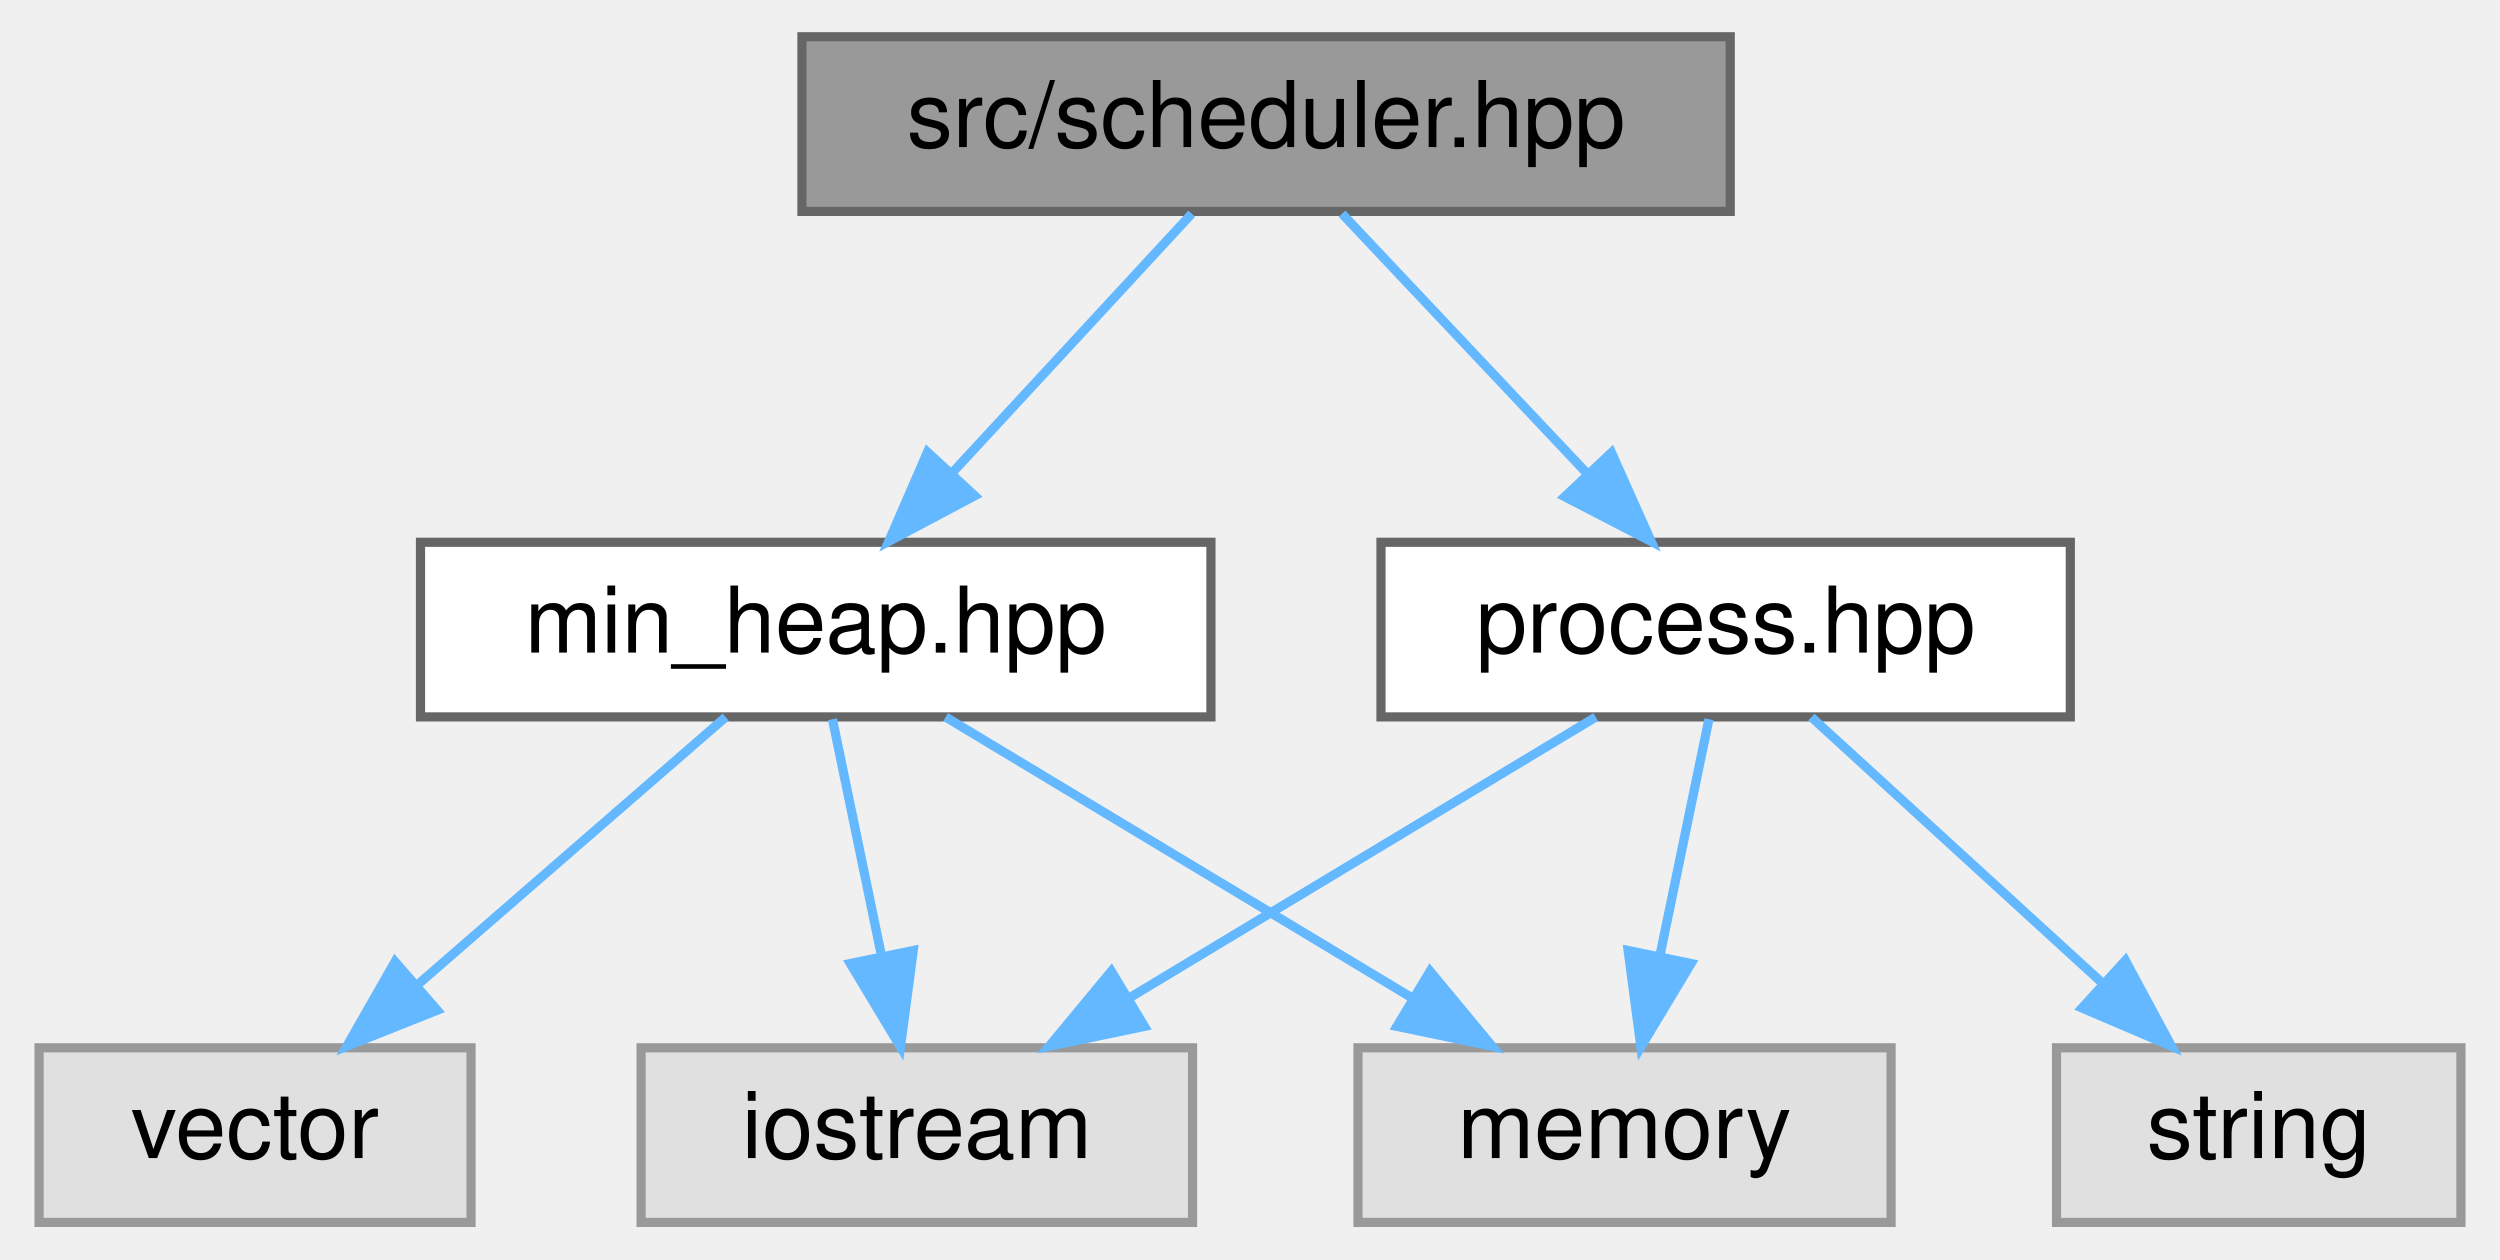
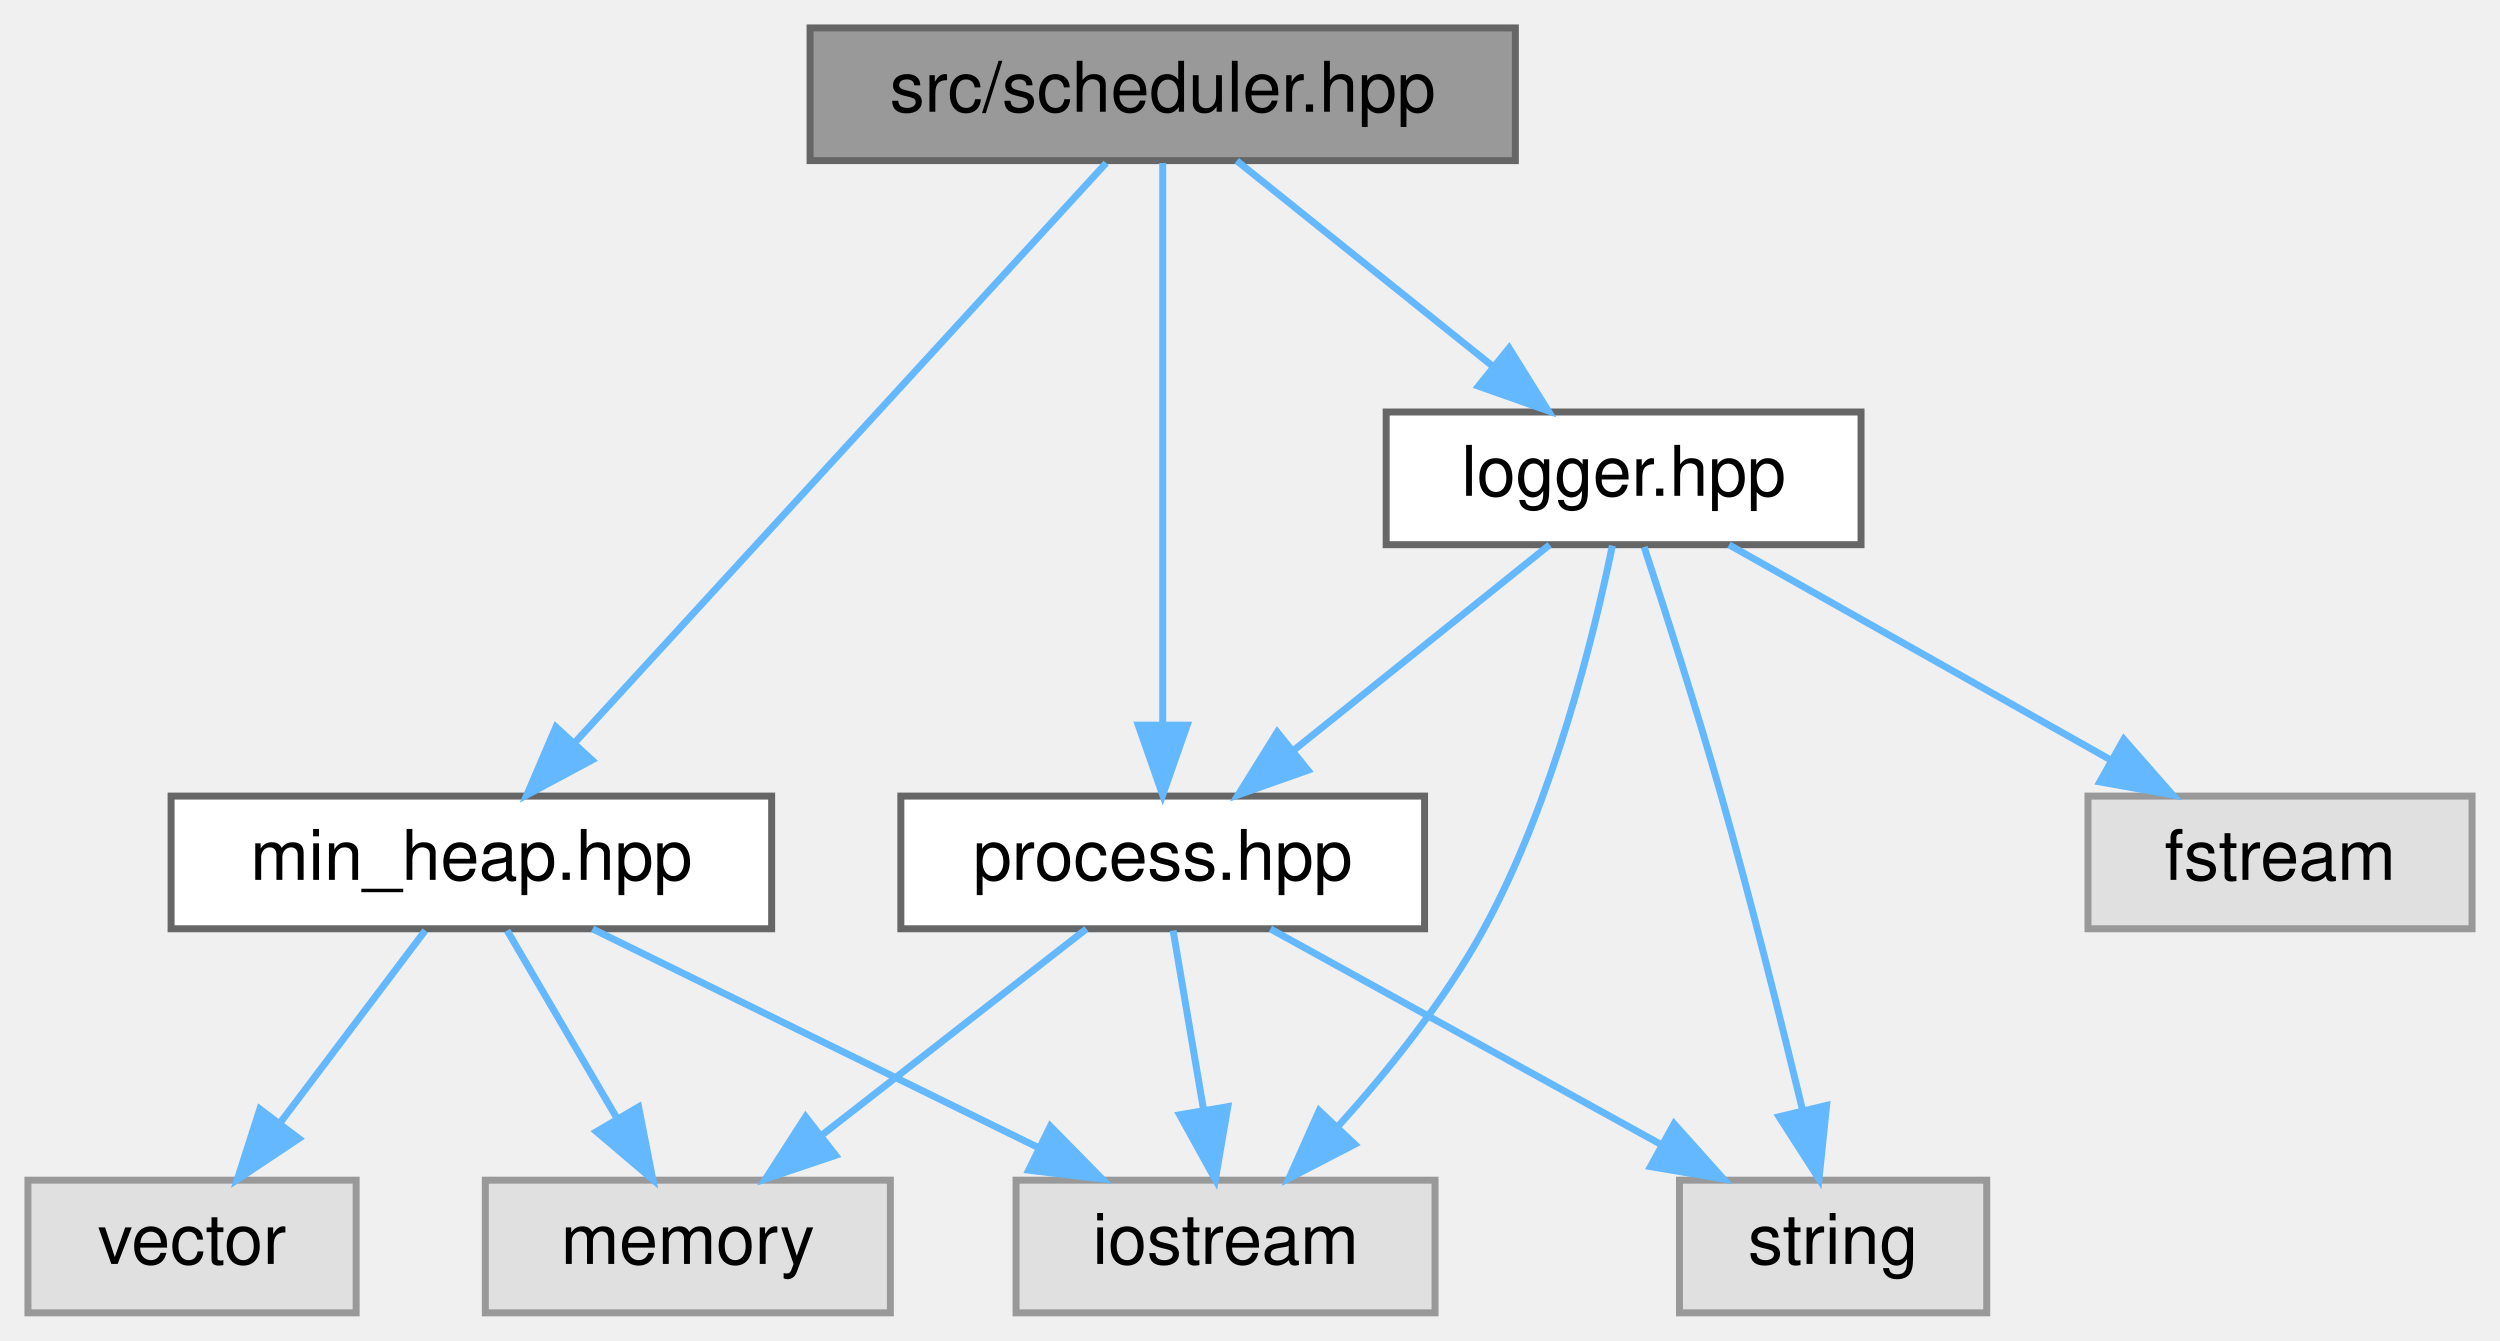
- <svg xmlns="http://www.w3.org/2000/svg" xmlns:xlink="http://www.w3.org/1999/xlink" width="272pt" height="137pt" viewBox="0.00 0.00 271.50 137.00">
-   <g id="graph0" class="graph" transform="scale(1 1) rotate(0) translate(4 133)">
+ <svg xmlns="http://www.w3.org/2000/svg" xmlns:xlink="http://www.w3.org/1999/xlink" width="358pt" height="192pt" viewBox="0.00 0.00 358.00 192.00">
+   <g id="graph0" class="graph" transform="scale(1 1) rotate(0) translate(4 188)">
    <g id="node1" class="node">
      <g id="a_node1">
        <a xlink:title=" ">
-           <polygon fill="#999999" stroke="#666666" points="184,-129 83,-129 83,-110 184,-110 184,-129" />
-           <text text-anchor="middle" x="133.5" y="-117" font-family="Helvetica,sans-Serif" font-size="10.00">src/scheduler.hpp</text>
+           <polygon fill="#999999" stroke="#666666" points="213,-184 112,-184 112,-165 213,-165 213,-184" />
+           <text text-anchor="middle" x="162.5" y="-172" font-family="Helvetica,sans-Serif" font-size="10.00">src/scheduler.hpp</text>
        </a>
      </g>
    </g>
    <g id="node2" class="node">
      <g id="a_node2">
        <a xlink:href="process_8hpp.html" target="_top" xlink:title=" ">
-           <polygon fill="white" stroke="#666666" points="221,-74 146,-74 146,-55 221,-55 221,-74" />
-           <text text-anchor="middle" x="183.5" y="-62" font-family="Helvetica,sans-Serif" font-size="10.00">process.hpp</text>
+           <polygon fill="white" stroke="#666666" points="200,-74 125,-74 125,-55 200,-55 200,-74" />
+           <text text-anchor="middle" x="162.5" y="-62" font-family="Helvetica,sans-Serif" font-size="10.00">process.hpp</text>
        </a>
      </g>
    </g>
    <g id="edge1" class="edge">
-       <path fill="none" stroke="#63b8ff" d="M141.76,-109.75C148.96,-102.11 159.61,-90.82 168.35,-81.56" />
-       <polygon fill="#63b8ff" stroke="#63b8ff" points="171.08,-83.76 175.4,-74.09 165.99,-78.96 171.08,-83.76" />
+       <path fill="none" stroke="#63b8ff" d="M162.5,-164.66C162.5,-147.17 162.5,-107.8 162.5,-84.27" />
+       <polygon fill="#63b8ff" stroke="#63b8ff" points="166,-84.16 162.5,-74.16 159,-84.16 166,-84.16" />
    </g>
    <g id="node6" class="node">
      <g id="a_node6">
        <a xlink:href="min__heap_8hpp.html" target="_top" xlink:title=" ">
-           <polygon fill="white" stroke="#666666" points="127.5,-74 41.5,-74 41.5,-55 127.5,-55 127.5,-74" />
-           <text text-anchor="middle" x="84.5" y="-62" font-family="Helvetica,sans-Serif" font-size="10.00">min_heap.hpp</text>
+           <polygon fill="white" stroke="#666666" points="106.5,-74 20.5,-74 20.5,-55 106.5,-55 106.5,-74" />
+           <text text-anchor="middle" x="63.5" y="-62" font-family="Helvetica,sans-Serif" font-size="10.00">min_heap.hpp</text>
        </a>
      </g>
    </g>
    <g id="edge5" class="edge">
-       <path fill="none" stroke="#63b8ff" d="M125.41,-109.75C118.34,-102.11 107.91,-90.82 99.35,-81.56" />
-       <polygon fill="#63b8ff" stroke="#63b8ff" points="101.8,-79.06 92.44,-74.09 96.66,-83.81 101.8,-79.06" />
+       <path fill="none" stroke="#63b8ff" d="M154.4,-164.66C137.78,-146.54 99.63,-104.91 78.41,-81.77" />
+       <polygon fill="#63b8ff" stroke="#63b8ff" points="80.77,-79.16 71.44,-74.16 75.61,-83.89 80.77,-79.16" />
+     </g>
+     <g id="node8" class="node">
+       <g id="a_node8">
+         <a xlink:href="logger_8hpp.html" target="_top" xlink:title=" ">
+           <polygon fill="white" stroke="#666666" points="262.5,-129 194.5,-129 194.5,-110 262.5,-110 262.5,-129" />
+           <text text-anchor="middle" x="228.5" y="-117" font-family="Helvetica,sans-Serif" font-size="10.00">logger.hpp</text>
+         </a>
+       </g>
+     </g>
+     <g id="edge9" class="edge">
+       <path fill="none" stroke="#63b8ff" d="M173.1,-164.98C182.96,-157.07 197.85,-145.11 209.72,-135.58" />
+       <polygon fill="#63b8ff" stroke="#63b8ff" points="212.1,-138.16 217.7,-129.17 207.71,-132.7 212.1,-138.16" />
    </g>
    <g id="node3" class="node">
      <g id="a_node3">
        <a xlink:title=" ">
-           <polygon fill="#e0e0e0" stroke="#999999" points="125.5,-19 65.5,-19 65.5,0 125.5,0 125.5,-19" />
-           <text text-anchor="middle" x="95.5" y="-7" font-family="Helvetica,sans-Serif" font-size="10.00">iostream</text>
+           <polygon fill="#e0e0e0" stroke="#999999" points="201.5,-19 141.5,-19 141.5,0 201.5,0 201.5,-19" />
+           <text text-anchor="middle" x="171.5" y="-7" font-family="Helvetica,sans-Serif" font-size="10.00">iostream</text>
        </a>
      </g>
    </g>
    <g id="edge2" class="edge">
-       <path fill="none" stroke="#63b8ff" d="M169.36,-54.98C155.71,-46.77 134.81,-34.18 118.72,-24.49" />
-       <polygon fill="#63b8ff" stroke="#63b8ff" points="120.27,-21.33 109.9,-19.17 116.66,-27.33 120.27,-21.33" />
+       <path fill="none" stroke="#63b8ff" d="M163.99,-54.75C165.17,-47.8 166.86,-37.85 168.34,-29.13" />
+       <polygon fill="#63b8ff" stroke="#63b8ff" points="171.82,-29.53 170.04,-19.09 164.92,-28.36 171.82,-29.53" />
    </g>
    <g id="node4" class="node">
      <g id="a_node4">
        <a xlink:title=" ">
-           <polygon fill="#e0e0e0" stroke="#999999" points="263.5,-19 219.5,-19 219.5,0 263.5,0 263.5,-19" />
-           <text text-anchor="middle" x="241.5" y="-7" font-family="Helvetica,sans-Serif" font-size="10.00">string</text>
+           <polygon fill="#e0e0e0" stroke="#999999" points="280.5,-19 236.5,-19 236.5,0 280.5,0 280.5,-19" />
+           <text text-anchor="middle" x="258.5" y="-7" font-family="Helvetica,sans-Serif" font-size="10.00">string</text>
        </a>
      </g>
    </g>
    <g id="edge3" class="edge">
-       <path fill="none" stroke="#63b8ff" d="M192.82,-54.98C201.31,-47.23 214.06,-35.58 224.38,-26.14" />
-       <polygon fill="#63b8ff" stroke="#63b8ff" points="226.99,-28.5 232.01,-19.17 222.27,-23.33 226.99,-28.5" />
+       <path fill="none" stroke="#63b8ff" d="M177.92,-54.98C192.95,-46.69 216.04,-33.94 233.66,-24.22" />
+       <polygon fill="#63b8ff" stroke="#63b8ff" points="235.73,-27.07 242.8,-19.17 232.35,-20.94 235.73,-27.07" />
    </g>
    <g id="node5" class="node">
      <g id="a_node5">
        <a xlink:title=" ">
-           <polygon fill="#e0e0e0" stroke="#999999" points="201.5,-19 143.5,-19 143.5,0 201.5,0 201.5,-19" />
-           <text text-anchor="middle" x="172.5" y="-7" font-family="Helvetica,sans-Serif" font-size="10.00">memory</text>
+           <polygon fill="#e0e0e0" stroke="#999999" points="123.5,-19 65.5,-19 65.5,0 123.5,0 123.5,-19" />
+           <text text-anchor="middle" x="94.5" y="-7" font-family="Helvetica,sans-Serif" font-size="10.00">memory</text>
        </a>
      </g>
    </g>
    <g id="edge4" class="edge">
-       <path fill="none" stroke="#63b8ff" d="M181.68,-54.75C180.24,-47.8 178.18,-37.85 176.37,-29.13" />
-       <polygon fill="#63b8ff" stroke="#63b8ff" points="179.74,-28.17 174.28,-19.09 172.89,-29.59 179.74,-28.17" />
+       <path fill="none" stroke="#63b8ff" d="M151.57,-54.98C141.42,-47.07 126.08,-35.11 113.85,-25.58" />
+       <polygon fill="#63b8ff" stroke="#63b8ff" points="115.66,-22.56 105.62,-19.17 111.36,-28.08 115.66,-22.56" />
    </g>
    <g id="edge8" class="edge">
-       <path fill="none" stroke="#63b8ff" d="M86.32,-54.75C87.76,-47.8 89.82,-37.85 91.63,-29.13" />
-       <polygon fill="#63b8ff" stroke="#63b8ff" points="95.11,-29.59 93.72,-19.09 88.26,-28.17 95.11,-29.59" />
+       <path fill="none" stroke="#63b8ff" d="M80.85,-54.98C98.07,-46.54 124.7,-33.47 144.65,-23.68" />
+       <polygon fill="#63b8ff" stroke="#63b8ff" points="146.4,-26.72 153.83,-19.17 143.31,-20.43 146.4,-26.72" />
    </g>
    <g id="edge7" class="edge">
-       <path fill="none" stroke="#63b8ff" d="M98.64,-54.98C112.29,-46.77 133.19,-34.18 149.28,-24.49" />
-       <polygon fill="#63b8ff" stroke="#63b8ff" points="151.34,-27.33 158.1,-19.17 147.73,-21.33 151.34,-27.33" />
+       <path fill="none" stroke="#63b8ff" d="M68.62,-54.75C72.86,-47.49 79.03,-36.95 84.28,-27.98" />
+       <polygon fill="#63b8ff" stroke="#63b8ff" points="87.45,-29.49 89.48,-19.09 81.41,-25.95 87.45,-29.49" />
    </g>
    <g id="node7" class="node">
      <g id="a_node7">
        <a xlink:title=" ">
          <polygon fill="#e0e0e0" stroke="#999999" points="47,-19 0,-19 0,0 47,0 47,-19" />
          <text text-anchor="middle" x="23.5" y="-7" font-family="Helvetica,sans-Serif" font-size="10.00">vector</text>
        </a>
      </g>
    </g>
    <g id="edge6" class="edge">
-       <path fill="none" stroke="#63b8ff" d="M74.7,-54.98C65.68,-47.15 52.09,-35.34 41.18,-25.86" />
-       <polygon fill="#63b8ff" stroke="#63b8ff" points="43.32,-23.09 33.48,-19.17 38.73,-28.37 43.32,-23.09" />
+       <path fill="none" stroke="#63b8ff" d="M56.89,-54.75C51.24,-47.26 42.96,-36.28 36.05,-27.13" />
+       <polygon fill="#63b8ff" stroke="#63b8ff" points="38.8,-24.96 29.98,-19.09 33.21,-29.18 38.8,-24.96" />
+     </g>
+     <g id="edge13" class="edge">
+       <path fill="none" stroke="#63b8ff" d="M217.9,-109.98C208.04,-102.07 193.15,-90.11 181.28,-80.58" />
+       <polygon fill="#63b8ff" stroke="#63b8ff" points="183.29,-77.7 173.3,-74.17 178.9,-83.16 183.29,-77.7" />
+     </g>
+     <g id="edge10" class="edge">
+       <path fill="none" stroke="#63b8ff" d="M226.89,-109.86C224.3,-97.24 218.46,-73.26 208.5,-55 202.93,-44.79 194.83,-34.71 187.63,-26.73" />
+       <polygon fill="#63b8ff" stroke="#63b8ff" points="190,-24.14 180.59,-19.27 184.9,-28.95 190,-24.14" />
+     </g>
+     <g id="edge12" class="edge">
+       <path fill="none" stroke="#63b8ff" d="M231.44,-109.68C234.38,-100.73 238.97,-86.47 242.5,-74 246.76,-58.94 251.07,-41.71 254.14,-29.01" />
+       <polygon fill="#63b8ff" stroke="#63b8ff" points="257.57,-29.71 256.48,-19.17 250.76,-28.08 257.57,-29.71" />
+     </g>
+     <g id="node9" class="node">
+       <g id="a_node9">
+         <a xlink:title=" ">
+           <polygon fill="#e0e0e0" stroke="#999999" points="350,-74 295,-74 295,-55 350,-55 350,-74" />
+           <text text-anchor="middle" x="322.5" y="-62" font-family="Helvetica,sans-Serif" font-size="10.00">fstream</text>
+         </a>
+       </g>
+     </g>
+     <g id="edge11" class="edge">
+       <path fill="none" stroke="#63b8ff" d="M243.6,-109.98C258.32,-101.69 280.92,-88.94 298.17,-79.22" />
+       <polygon fill="#63b8ff" stroke="#63b8ff" points="300.13,-82.13 307.12,-74.17 296.69,-76.03 300.13,-82.13" />
    </g>
  </g>
</svg>
